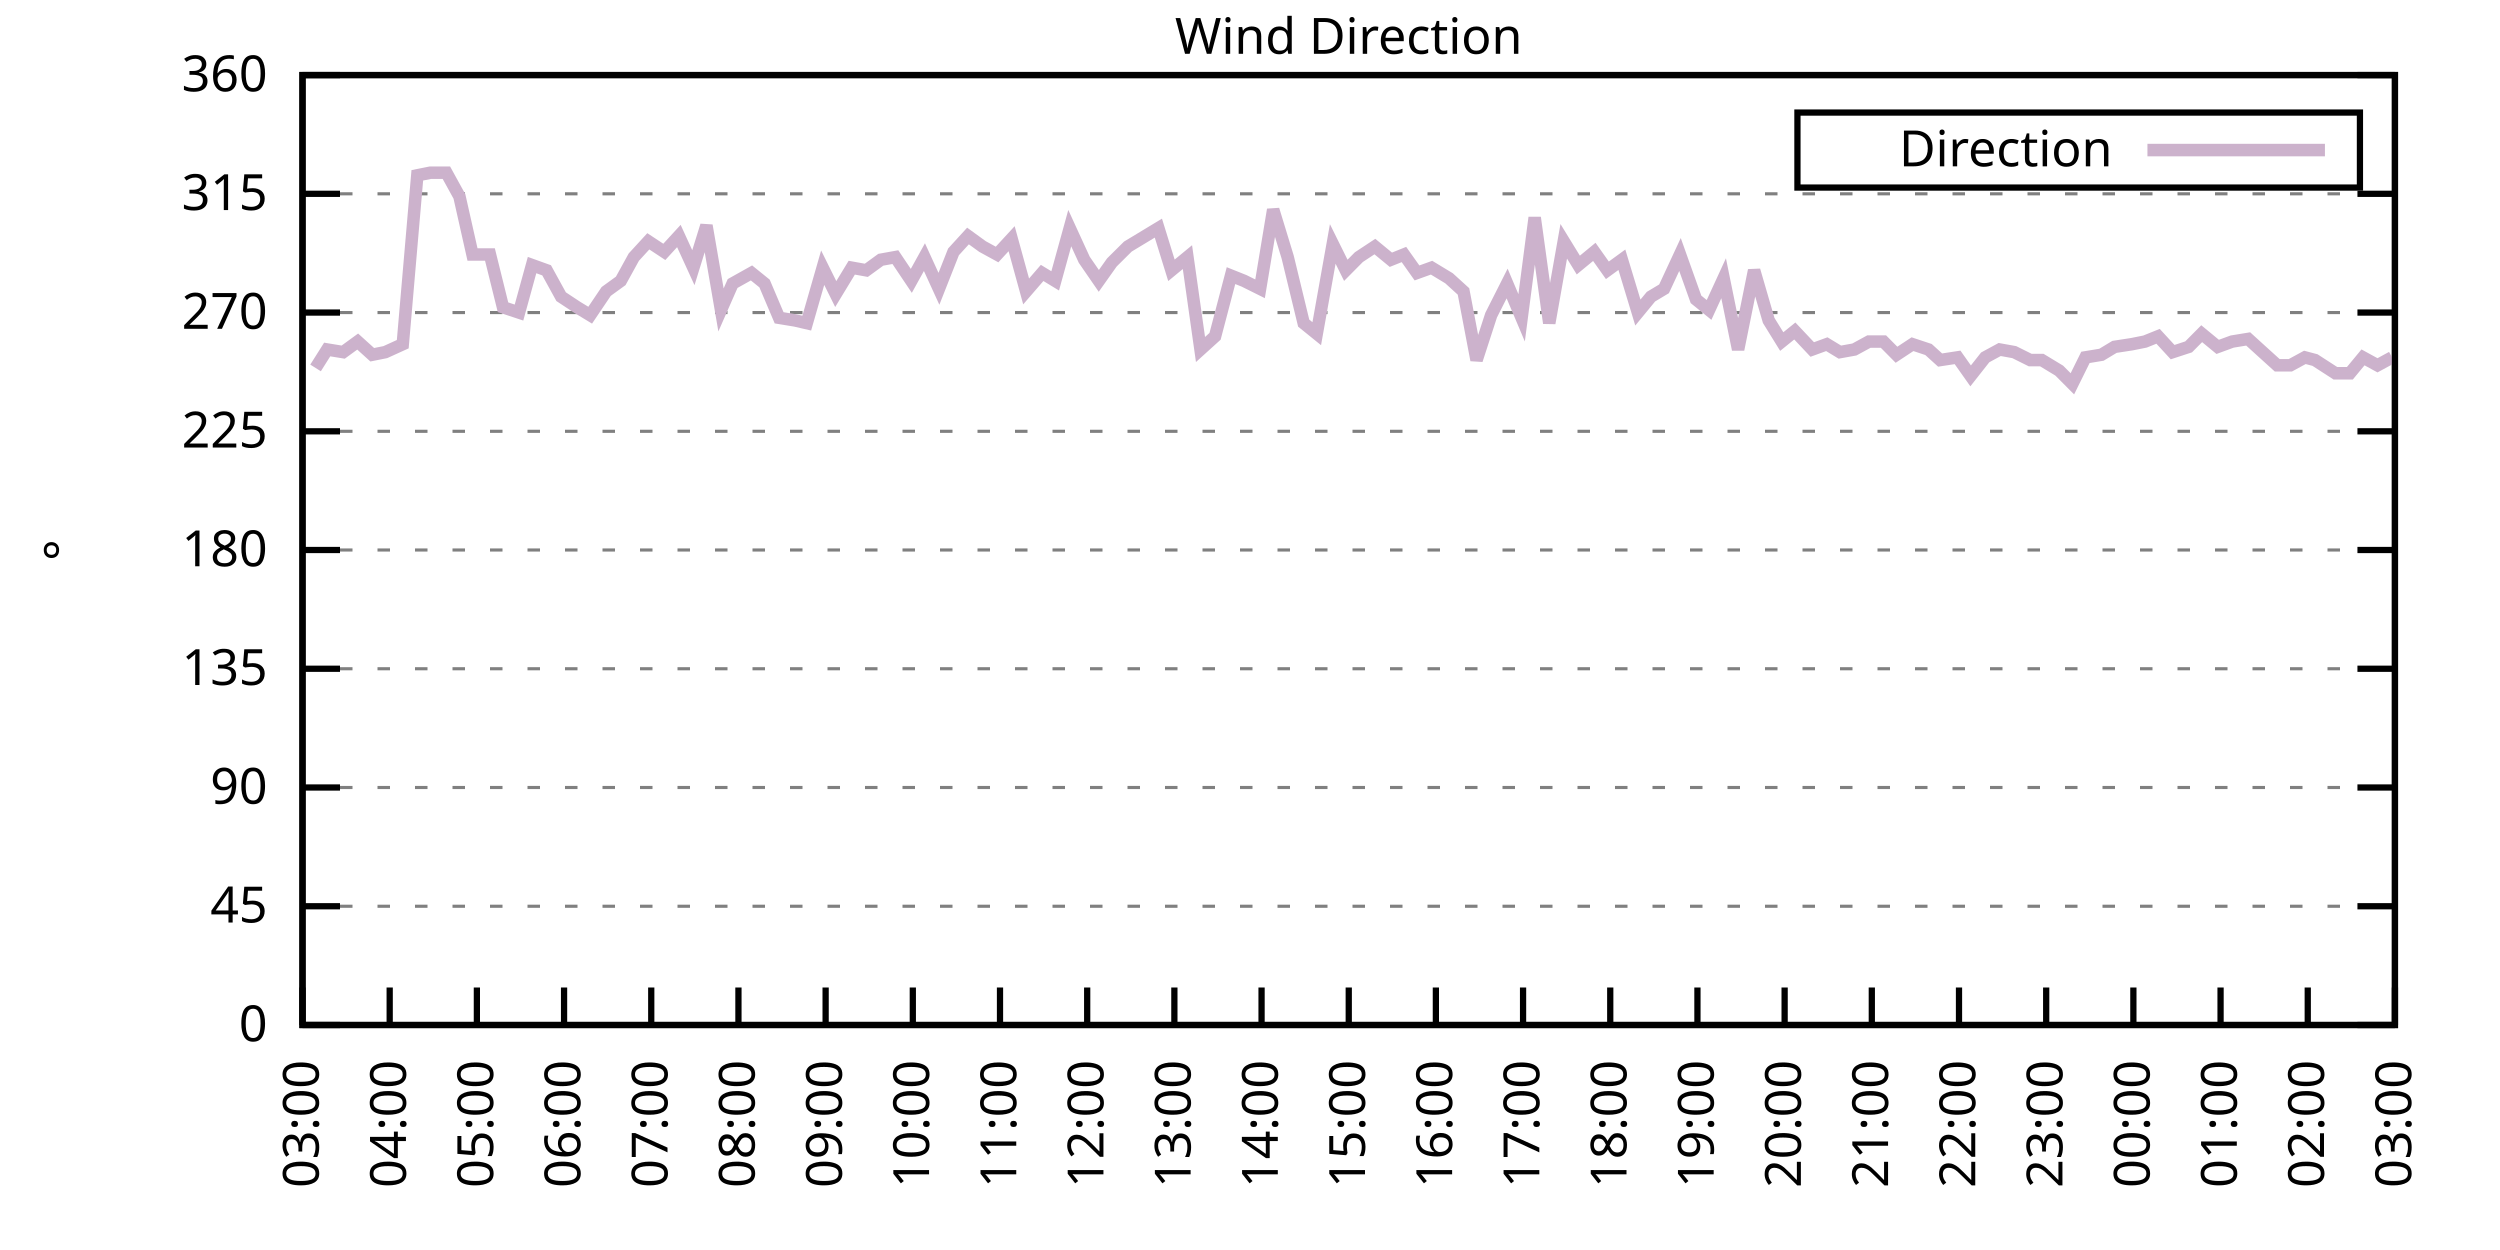
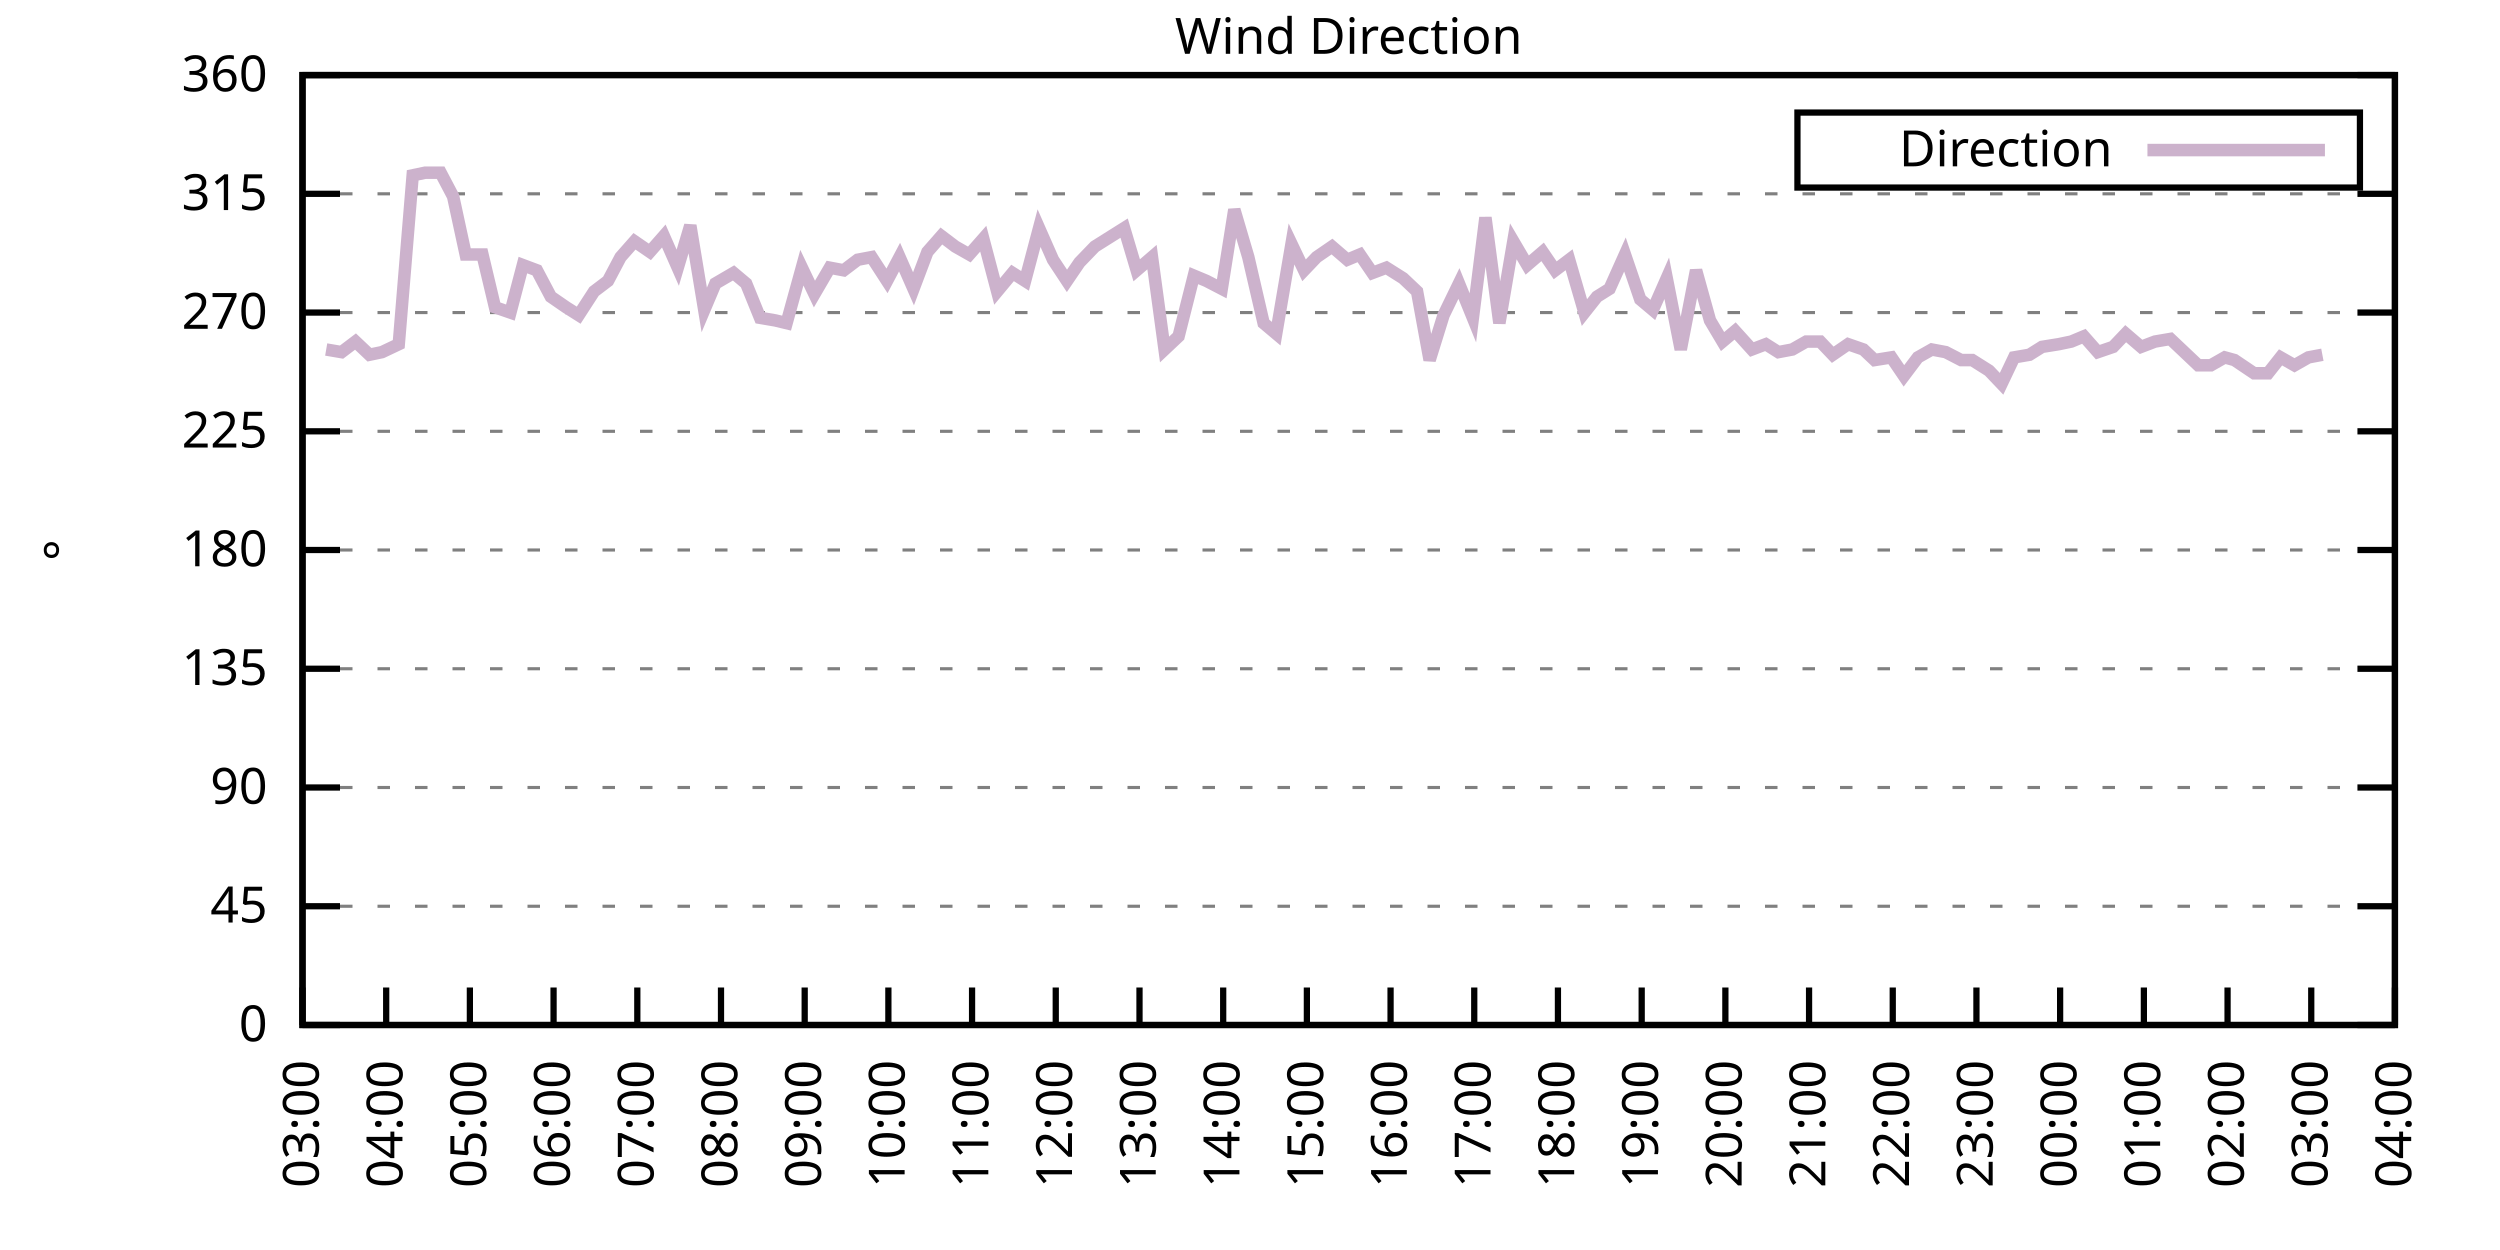
<svg xmlns="http://www.w3.org/2000/svg" xmlns:xlink="http://www.w3.org/1999/xlink" width="400" height="200" viewBox="0 0 400 200">
  <g id="gnuplot_canvas">
    <rect x="0" y="0" width="400" height="200" fill="none" />
    <defs>
      <circle id="gpDot" r="0.5" stroke-width="0.5" stroke="currentColor" />
      <path id="gpPt0" stroke-width="0.333" stroke="currentColor" d="M-1,0 h2 M0,-1 v2" />
      <path id="gpPt1" stroke-width="0.333" stroke="currentColor" d="M-1,-1 L1,1 M1,-1 L-1,1" />
      <path id="gpPt2" stroke-width="0.333" stroke="currentColor" d="M-1,0 L1,0 M0,-1 L0,1 M-1,-1 L1,1 M-1,1 L1,-1" />
      <rect id="gpPt3" stroke-width="0.333" stroke="currentColor" x="-1" y="-1" width="2" height="2" />
      <rect id="gpPt4" stroke-width="0.333" stroke="currentColor" fill="currentColor" x="-1" y="-1" width="2" height="2" />
      <circle id="gpPt5" stroke-width="0.333" stroke="currentColor" cx="0" cy="0" r="1" />
      <use xlink:href="#gpPt5" id="gpPt6" fill="currentColor" stroke="none" />
      <path id="gpPt7" stroke-width="0.333" stroke="currentColor" d="M0,-1.33 L-1.33,0.67 L1.33,0.67 z" />
      <use xlink:href="#gpPt7" id="gpPt8" fill="currentColor" stroke="none" />
      <use xlink:href="#gpPt7" id="gpPt9" stroke="currentColor" transform="rotate(180)" />
      <use xlink:href="#gpPt9" id="gpPt10" fill="currentColor" stroke="none" />
      <use xlink:href="#gpPt3" id="gpPt11" stroke="currentColor" transform="rotate(45)" />
      <use xlink:href="#gpPt11" id="gpPt12" fill="currentColor" stroke="none" />
      <path id="gpPt13" stroke-width="0.333" stroke="currentColor" d="M0,1.330 L1.265,0.411 L0.782,-1.067 L-0.782,-1.076 L-1.265,0.411 z" />
      <use xlink:href="#gpPt13" id="gpPt14" fill="currentColor" stroke="none" />
      <filter id="textbox" filterUnits="objectBoundingBox" x="0" y="0" height="1" width="1">
        <feFlood flood-color="white" flood-opacity="1" result="bgnd" />
        <feComposite in="SourceGraphic" in2="bgnd" operator="atop" />
      </filter>
      <filter id="greybox" filterUnits="objectBoundingBox" x="0" y="0" height="1" width="1">
        <feFlood flood-color="lightgrey" flood-opacity="1" result="grey" />
        <feComposite in="SourceGraphic" in2="grey" operator="atop" />
      </filter>
    </defs>
    <g fill="none" color="white" stroke="currentColor" stroke-width="1.00" stroke-linecap="butt" stroke-linejoin="miter">
</g>
    <g fill="none" color="black" stroke="currentColor" stroke-width="1.00" stroke-linecap="butt" stroke-linejoin="miter">
      <g stroke="none" shape-rendering="crispEdges">
        <polygon fill="rgb(255, 255, 255)" points="48.40,164.00 383.18,164.00 383.18,12.02 48.40,12.02 " />
      </g>
    </g>
    <g fill="none" color="black" stroke="currentColor" stroke-width="1.00" stroke-linecap="butt" stroke-linejoin="miter">
</g>
    <g fill="none" color="black" stroke="black" stroke-width="0.50" stroke-linecap="butt" stroke-linejoin="miter">
</g>
    <g fill="none" color="gray" stroke="currentColor" stroke-width="0.50" stroke-linecap="butt" stroke-linejoin="miter">
      <path stroke="gray" stroke-dasharray="2,4" class="gridline" d="M48.40,164.00 L383.19,164.00  " />
    </g>
    <g fill="none" color="gray" stroke="gray" stroke-width="1.00" stroke-linecap="butt" stroke-linejoin="miter">
</g>
    <g fill="none" color="black" stroke="currentColor" stroke-width="1.00" stroke-linecap="butt" stroke-linejoin="miter">
      <path stroke="black" d="M48.40,164.00 L54.40,164.00 M383.19,164.00 L377.19,164.00  " />
      <g transform="translate(42.80,166.60)" stroke="none" fill="black" font-family="Sans" font-size="8.00" text-anchor="end">
        <text>
          <tspan font-family="Sans"> 0</tspan>
        </text>
      </g>
    </g>
    <g fill="none" color="black" stroke="currentColor" stroke-width="1.00" stroke-linecap="butt" stroke-linejoin="miter">
</g>
    <g fill="none" color="black" stroke="black" stroke-width="0.50" stroke-linecap="butt" stroke-linejoin="miter">
</g>
    <g fill="none" color="gray" stroke="currentColor" stroke-width="0.50" stroke-linecap="butt" stroke-linejoin="miter">
      <path stroke="gray" stroke-dasharray="2,4" class="gridline" d="M48.40,145.00 L383.19,145.00  " />
    </g>
    <g fill="none" color="gray" stroke="gray" stroke-width="1.00" stroke-linecap="butt" stroke-linejoin="miter">
</g>
    <g fill="none" color="black" stroke="currentColor" stroke-width="1.00" stroke-linecap="butt" stroke-linejoin="miter">
      <path stroke="black" d="M48.40,145.00 L54.40,145.00 M383.19,145.00 L377.19,145.00  " />
      <g transform="translate(42.80,147.60)" stroke="none" fill="black" font-family="Sans" font-size="8.00" text-anchor="end">
        <text>
          <tspan font-family="Sans"> 45</tspan>
        </text>
      </g>
    </g>
    <g fill="none" color="black" stroke="currentColor" stroke-width="1.00" stroke-linecap="butt" stroke-linejoin="miter">
</g>
    <g fill="none" color="black" stroke="black" stroke-width="0.50" stroke-linecap="butt" stroke-linejoin="miter">
</g>
    <g fill="none" color="gray" stroke="currentColor" stroke-width="0.50" stroke-linecap="butt" stroke-linejoin="miter">
      <path stroke="gray" stroke-dasharray="2,4" class="gridline" d="M48.40,126.00 L383.19,126.00  " />
    </g>
    <g fill="none" color="gray" stroke="gray" stroke-width="1.00" stroke-linecap="butt" stroke-linejoin="miter">
</g>
    <g fill="none" color="black" stroke="currentColor" stroke-width="1.00" stroke-linecap="butt" stroke-linejoin="miter">
      <path stroke="black" d="M48.40,126.00 L54.40,126.00 M383.19,126.00 L377.19,126.00  " />
      <g transform="translate(42.80,128.60)" stroke="none" fill="black" font-family="Sans" font-size="8.00" text-anchor="end">
        <text>
          <tspan font-family="Sans"> 90</tspan>
        </text>
      </g>
    </g>
    <g fill="none" color="black" stroke="currentColor" stroke-width="1.00" stroke-linecap="butt" stroke-linejoin="miter">
</g>
    <g fill="none" color="black" stroke="black" stroke-width="0.50" stroke-linecap="butt" stroke-linejoin="miter">
</g>
    <g fill="none" color="gray" stroke="currentColor" stroke-width="0.50" stroke-linecap="butt" stroke-linejoin="miter">
      <path stroke="gray" stroke-dasharray="2,4" class="gridline" d="M48.40,107.00 L383.19,107.00  " />
    </g>
    <g fill="none" color="gray" stroke="gray" stroke-width="1.00" stroke-linecap="butt" stroke-linejoin="miter">
</g>
    <g fill="none" color="black" stroke="currentColor" stroke-width="1.00" stroke-linecap="butt" stroke-linejoin="miter">
      <path stroke="black" d="M48.40,107.00 L54.40,107.00 M383.19,107.00 L377.19,107.00  " />
      <g transform="translate(42.80,109.60)" stroke="none" fill="black" font-family="Sans" font-size="8.00" text-anchor="end">
        <text>
          <tspan font-family="Sans"> 135</tspan>
        </text>
      </g>
    </g>
    <g fill="none" color="black" stroke="currentColor" stroke-width="1.00" stroke-linecap="butt" stroke-linejoin="miter">
</g>
    <g fill="none" color="black" stroke="black" stroke-width="0.50" stroke-linecap="butt" stroke-linejoin="miter">
</g>
    <g fill="none" color="gray" stroke="currentColor" stroke-width="0.50" stroke-linecap="butt" stroke-linejoin="miter">
      <path stroke="gray" stroke-dasharray="2,4" class="gridline" d="M48.40,88.00 L383.19,88.00  " />
    </g>
    <g fill="none" color="gray" stroke="gray" stroke-width="1.00" stroke-linecap="butt" stroke-linejoin="miter">
</g>
    <g fill="none" color="black" stroke="currentColor" stroke-width="1.00" stroke-linecap="butt" stroke-linejoin="miter">
      <path stroke="black" d="M48.40,88.00 L54.40,88.00 M383.19,88.00 L377.19,88.00  " />
      <g transform="translate(42.80,90.60)" stroke="none" fill="black" font-family="Sans" font-size="8.00" text-anchor="end">
        <text>
          <tspan font-family="Sans"> 180</tspan>
        </text>
      </g>
    </g>
    <g fill="none" color="black" stroke="currentColor" stroke-width="1.00" stroke-linecap="butt" stroke-linejoin="miter">
</g>
    <g fill="none" color="black" stroke="black" stroke-width="0.50" stroke-linecap="butt" stroke-linejoin="miter">
</g>
    <g fill="none" color="gray" stroke="currentColor" stroke-width="0.50" stroke-linecap="butt" stroke-linejoin="miter">
      <path stroke="gray" stroke-dasharray="2,4" class="gridline" d="M48.40,69.01 L383.19,69.01  " />
    </g>
    <g fill="none" color="gray" stroke="gray" stroke-width="1.00" stroke-linecap="butt" stroke-linejoin="miter">
</g>
    <g fill="none" color="black" stroke="currentColor" stroke-width="1.00" stroke-linecap="butt" stroke-linejoin="miter">
      <path stroke="black" d="M48.40,69.01 L54.40,69.01 M383.19,69.01 L377.19,69.01  " />
      <g transform="translate(42.80,71.61)" stroke="none" fill="black" font-family="Sans" font-size="8.00" text-anchor="end">
        <text>
          <tspan font-family="Sans"> 225</tspan>
        </text>
      </g>
    </g>
    <g fill="none" color="black" stroke="currentColor" stroke-width="1.00" stroke-linecap="butt" stroke-linejoin="miter">
</g>
    <g fill="none" color="black" stroke="black" stroke-width="0.50" stroke-linecap="butt" stroke-linejoin="miter">
</g>
    <g fill="none" color="gray" stroke="currentColor" stroke-width="0.50" stroke-linecap="butt" stroke-linejoin="miter">
      <path stroke="gray" stroke-dasharray="2,4" class="gridline" d="M48.40,50.01 L383.19,50.01  " />
    </g>
    <g fill="none" color="gray" stroke="gray" stroke-width="1.00" stroke-linecap="butt" stroke-linejoin="miter">
</g>
    <g fill="none" color="black" stroke="currentColor" stroke-width="1.00" stroke-linecap="butt" stroke-linejoin="miter">
      <path stroke="black" d="M48.40,50.01 L54.40,50.01 M383.19,50.01 L377.19,50.01  " />
      <g transform="translate(42.80,52.61)" stroke="none" fill="black" font-family="Sans" font-size="8.00" text-anchor="end">
        <text>
          <tspan font-family="Sans"> 270</tspan>
        </text>
      </g>
    </g>
    <g fill="none" color="black" stroke="currentColor" stroke-width="1.00" stroke-linecap="butt" stroke-linejoin="miter">
</g>
    <g fill="none" color="black" stroke="black" stroke-width="0.50" stroke-linecap="butt" stroke-linejoin="miter">
</g>
    <g fill="none" color="gray" stroke="currentColor" stroke-width="0.50" stroke-linecap="butt" stroke-linejoin="miter">
      <path stroke="gray" stroke-dasharray="2,4" class="gridline" d="M48.40,31.01 L383.19,31.01  " />
    </g>
    <g fill="none" color="gray" stroke="gray" stroke-width="1.00" stroke-linecap="butt" stroke-linejoin="miter">
</g>
    <g fill="none" color="black" stroke="currentColor" stroke-width="1.00" stroke-linecap="butt" stroke-linejoin="miter">
      <path stroke="black" d="M48.40,31.01 L54.40,31.01 M383.19,31.01 L377.19,31.01  " />
      <g transform="translate(42.80,33.61)" stroke="none" fill="black" font-family="Sans" font-size="8.00" text-anchor="end">
        <text>
          <tspan font-family="Sans"> 315</tspan>
        </text>
      </g>
    </g>
    <g fill="none" color="black" stroke="currentColor" stroke-width="1.00" stroke-linecap="butt" stroke-linejoin="miter">
</g>
    <g fill="none" color="black" stroke="black" stroke-width="0.50" stroke-linecap="butt" stroke-linejoin="miter">
</g>
    <g fill="none" color="gray" stroke="currentColor" stroke-width="0.50" stroke-linecap="butt" stroke-linejoin="miter">
      <path stroke="gray" stroke-dasharray="2,4" class="gridline" d="M48.40,12.01 L383.19,12.01  " />
    </g>
    <g fill="none" color="gray" stroke="gray" stroke-width="1.00" stroke-linecap="butt" stroke-linejoin="miter">
</g>
    <g fill="none" color="black" stroke="currentColor" stroke-width="1.00" stroke-linecap="butt" stroke-linejoin="miter">
      <path stroke="black" d="M48.40,12.01 L54.40,12.01 M383.19,12.01 L377.19,12.01  " />
      <g transform="translate(42.80,14.61)" stroke="none" fill="black" font-family="Sans" font-size="8.00" text-anchor="end">
        <text>
          <tspan font-family="Sans"> 360</tspan>
        </text>
      </g>
    </g>
    <g fill="none" color="black" stroke="currentColor" stroke-width="1.00" stroke-linecap="butt" stroke-linejoin="miter">
      <path stroke="black" d="M48.40,164.00 L48.40,158.00  " />
      <g transform="translate(51.00,169.60) rotate(270.00)" stroke="none" fill="black" font-family="Sans" font-size="8.00" text-anchor="end">
        <text>
          <tspan font-family="Sans">03:00</tspan>
        </text>
      </g>
    </g>
    <g fill="none" color="black" stroke="currentColor" stroke-width="1.00" stroke-linecap="butt" stroke-linejoin="miter">
-       <path stroke="black" d="M62.35,164.00 L62.35,158.00  " />
-       <g transform="translate(64.95,169.60) rotate(270.00)" stroke="none" fill="black" font-family="Sans" font-size="8.00" text-anchor="end">
+       <path stroke="black" d="M61.79,164.00 L61.79,158.00  " />
+       <g transform="translate(64.39,169.60) rotate(270.00)" stroke="none" fill="black" font-family="Sans" font-size="8.00" text-anchor="end">
        <text>
          <tspan font-family="Sans">04:00</tspan>
        </text>
      </g>
    </g>
    <g fill="none" color="black" stroke="currentColor" stroke-width="1.00" stroke-linecap="butt" stroke-linejoin="miter">
-       <path stroke="black" d="M76.30,164.00 L76.30,158.00  " />
-       <g transform="translate(78.90,169.60) rotate(270.00)" stroke="none" fill="black" font-family="Sans" font-size="8.00" text-anchor="end">
+       <path stroke="black" d="M75.18,164.00 L75.18,158.00  " />
+       <g transform="translate(77.78,169.60) rotate(270.00)" stroke="none" fill="black" font-family="Sans" font-size="8.00" text-anchor="end">
        <text>
          <tspan font-family="Sans">05:00</tspan>
        </text>
      </g>
    </g>
    <g fill="none" color="black" stroke="currentColor" stroke-width="1.00" stroke-linecap="butt" stroke-linejoin="miter">
-       <path stroke="black" d="M90.25,164.00 L90.25,158.00  " />
-       <g transform="translate(92.85,169.60) rotate(270.00)" stroke="none" fill="black" font-family="Sans" font-size="8.00" text-anchor="end">
+       <path stroke="black" d="M88.57,164.00 L88.57,158.00  " />
+       <g transform="translate(91.17,169.60) rotate(270.00)" stroke="none" fill="black" font-family="Sans" font-size="8.00" text-anchor="end">
        <text>
          <tspan font-family="Sans">06:00</tspan>
        </text>
      </g>
    </g>
    <g fill="none" color="black" stroke="currentColor" stroke-width="1.00" stroke-linecap="butt" stroke-linejoin="miter">
-       <path stroke="black" d="M104.20,164.00 L104.20,158.00  " />
-       <g transform="translate(106.80,169.60) rotate(270.00)" stroke="none" fill="black" font-family="Sans" font-size="8.00" text-anchor="end">
+       <path stroke="black" d="M101.97,164.00 L101.97,158.00  " />
+       <g transform="translate(104.57,169.60) rotate(270.00)" stroke="none" fill="black" font-family="Sans" font-size="8.00" text-anchor="end">
        <text>
          <tspan font-family="Sans">07:00</tspan>
        </text>
      </g>
    </g>
    <g fill="none" color="black" stroke="currentColor" stroke-width="1.00" stroke-linecap="butt" stroke-linejoin="miter">
-       <path stroke="black" d="M118.15,164.00 L118.15,158.00  " />
-       <g transform="translate(120.75,169.60) rotate(270.00)" stroke="none" fill="black" font-family="Sans" font-size="8.00" text-anchor="end">
+       <path stroke="black" d="M115.36,164.00 L115.36,158.00  " />
+       <g transform="translate(117.96,169.60) rotate(270.00)" stroke="none" fill="black" font-family="Sans" font-size="8.00" text-anchor="end">
        <text>
          <tspan font-family="Sans">08:00</tspan>
        </text>
      </g>
    </g>
    <g fill="none" color="black" stroke="currentColor" stroke-width="1.00" stroke-linecap="butt" stroke-linejoin="miter">
-       <path stroke="black" d="M132.10,164.00 L132.10,158.00  " />
-       <g transform="translate(134.70,169.60) rotate(270.00)" stroke="none" fill="black" font-family="Sans" font-size="8.00" text-anchor="end">
+       <path stroke="black" d="M128.75,164.00 L128.75,158.00  " />
+       <g transform="translate(131.35,169.60) rotate(270.00)" stroke="none" fill="black" font-family="Sans" font-size="8.00" text-anchor="end">
        <text>
          <tspan font-family="Sans">09:00</tspan>
        </text>
      </g>
    </g>
    <g fill="none" color="black" stroke="currentColor" stroke-width="1.00" stroke-linecap="butt" stroke-linejoin="miter">
-       <path stroke="black" d="M146.05,164.00 L146.05,158.00  " />
-       <g transform="translate(148.65,169.60) rotate(270.00)" stroke="none" fill="black" font-family="Sans" font-size="8.00" text-anchor="end">
+       <path stroke="black" d="M142.14,164.00 L142.14,158.00  " />
+       <g transform="translate(144.74,169.60) rotate(270.00)" stroke="none" fill="black" font-family="Sans" font-size="8.00" text-anchor="end">
        <text>
          <tspan font-family="Sans">10:00</tspan>
        </text>
      </g>
    </g>
    <g fill="none" color="black" stroke="currentColor" stroke-width="1.00" stroke-linecap="butt" stroke-linejoin="miter">
-       <path stroke="black" d="M160.00,164.00 L160.00,158.00  " />
-       <g transform="translate(162.60,169.60) rotate(270.00)" stroke="none" fill="black" font-family="Sans" font-size="8.00" text-anchor="end">
+       <path stroke="black" d="M155.53,164.00 L155.53,158.00  " />
+       <g transform="translate(158.13,169.60) rotate(270.00)" stroke="none" fill="black" font-family="Sans" font-size="8.00" text-anchor="end">
        <text>
          <tspan font-family="Sans">11:00</tspan>
        </text>
      </g>
    </g>
    <g fill="none" color="black" stroke="currentColor" stroke-width="1.00" stroke-linecap="butt" stroke-linejoin="miter">
-       <path stroke="black" d="M173.95,164.00 L173.95,158.00  " />
-       <g transform="translate(176.55,169.60) rotate(270.00)" stroke="none" fill="black" font-family="Sans" font-size="8.00" text-anchor="end">
+       <path stroke="black" d="M168.92,164.00 L168.92,158.00  " />
+       <g transform="translate(171.52,169.60) rotate(270.00)" stroke="none" fill="black" font-family="Sans" font-size="8.00" text-anchor="end">
        <text>
          <tspan font-family="Sans">12:00</tspan>
        </text>
      </g>
    </g>
    <g fill="none" color="black" stroke="currentColor" stroke-width="1.00" stroke-linecap="butt" stroke-linejoin="miter">
-       <path stroke="black" d="M187.90,164.00 L187.90,158.00  " />
-       <g transform="translate(190.50,169.60) rotate(270.00)" stroke="none" fill="black" font-family="Sans" font-size="8.00" text-anchor="end">
+       <path stroke="black" d="M182.32,164.00 L182.32,158.00  " />
+       <g transform="translate(184.92,169.60) rotate(270.00)" stroke="none" fill="black" font-family="Sans" font-size="8.00" text-anchor="end">
        <text>
          <tspan font-family="Sans">13:00</tspan>
        </text>
      </g>
    </g>
    <g fill="none" color="black" stroke="currentColor" stroke-width="1.00" stroke-linecap="butt" stroke-linejoin="miter">
-       <path stroke="black" d="M201.85,164.00 L201.85,158.00  " />
-       <g transform="translate(204.45,169.60) rotate(270.00)" stroke="none" fill="black" font-family="Sans" font-size="8.00" text-anchor="end">
+       <path stroke="black" d="M195.71,164.00 L195.71,158.00  " />
+       <g transform="translate(198.31,169.60) rotate(270.00)" stroke="none" fill="black" font-family="Sans" font-size="8.00" text-anchor="end">
        <text>
          <tspan font-family="Sans">14:00</tspan>
        </text>
      </g>
    </g>
    <g fill="none" color="black" stroke="currentColor" stroke-width="1.00" stroke-linecap="butt" stroke-linejoin="miter">
-       <path stroke="black" d="M215.80,164.00 L215.80,158.00  " />
-       <g transform="translate(218.40,169.60) rotate(270.00)" stroke="none" fill="black" font-family="Sans" font-size="8.00" text-anchor="end">
+       <path stroke="black" d="M209.10,164.00 L209.10,158.00  " />
+       <g transform="translate(211.70,169.60) rotate(270.00)" stroke="none" fill="black" font-family="Sans" font-size="8.00" text-anchor="end">
        <text>
          <tspan font-family="Sans">15:00</tspan>
        </text>
      </g>
    </g>
    <g fill="none" color="black" stroke="currentColor" stroke-width="1.00" stroke-linecap="butt" stroke-linejoin="miter">
-       <path stroke="black" d="M229.74,164.00 L229.74,158.00  " />
-       <g transform="translate(232.34,169.60) rotate(270.00)" stroke="none" fill="black" font-family="Sans" font-size="8.00" text-anchor="end">
+       <path stroke="black" d="M222.49,164.00 L222.49,158.00  " />
+       <g transform="translate(225.09,169.60) rotate(270.00)" stroke="none" fill="black" font-family="Sans" font-size="8.00" text-anchor="end">
        <text>
          <tspan font-family="Sans">16:00</tspan>
        </text>
      </g>
    </g>
    <g fill="none" color="black" stroke="currentColor" stroke-width="1.00" stroke-linecap="butt" stroke-linejoin="miter">
-       <path stroke="black" d="M243.69,164.00 L243.69,158.00  " />
-       <g transform="translate(246.29,169.60) rotate(270.00)" stroke="none" fill="black" font-family="Sans" font-size="8.00" text-anchor="end">
+       <path stroke="black" d="M235.88,164.00 L235.88,158.00  " />
+       <g transform="translate(238.48,169.60) rotate(270.00)" stroke="none" fill="black" font-family="Sans" font-size="8.00" text-anchor="end">
        <text>
          <tspan font-family="Sans">17:00</tspan>
        </text>
      </g>
    </g>
    <g fill="none" color="black" stroke="currentColor" stroke-width="1.00" stroke-linecap="butt" stroke-linejoin="miter">
-       <path stroke="black" d="M257.64,164.00 L257.64,158.00  " />
-       <g transform="translate(260.24,169.60) rotate(270.00)" stroke="none" fill="black" font-family="Sans" font-size="8.00" text-anchor="end">
+       <path stroke="black" d="M249.27,164.00 L249.27,158.00  " />
+       <g transform="translate(251.87,169.60) rotate(270.00)" stroke="none" fill="black" font-family="Sans" font-size="8.00" text-anchor="end">
        <text>
          <tspan font-family="Sans">18:00</tspan>
        </text>
      </g>
    </g>
    <g fill="none" color="black" stroke="currentColor" stroke-width="1.00" stroke-linecap="butt" stroke-linejoin="miter">
-       <path stroke="black" d="M271.59,164.00 L271.59,158.00  " />
-       <g transform="translate(274.19,169.60) rotate(270.00)" stroke="none" fill="black" font-family="Sans" font-size="8.00" text-anchor="end">
+       <path stroke="black" d="M262.67,164.00 L262.67,158.00  " />
+       <g transform="translate(265.27,169.60) rotate(270.00)" stroke="none" fill="black" font-family="Sans" font-size="8.00" text-anchor="end">
        <text>
          <tspan font-family="Sans">19:00</tspan>
        </text>
      </g>
    </g>
    <g fill="none" color="black" stroke="currentColor" stroke-width="1.00" stroke-linecap="butt" stroke-linejoin="miter">
-       <path stroke="black" d="M285.54,164.00 L285.54,158.00  " />
-       <g transform="translate(288.14,169.60) rotate(270.00)" stroke="none" fill="black" font-family="Sans" font-size="8.00" text-anchor="end">
+       <path stroke="black" d="M276.06,164.00 L276.06,158.00  " />
+       <g transform="translate(278.66,169.60) rotate(270.00)" stroke="none" fill="black" font-family="Sans" font-size="8.00" text-anchor="end">
        <text>
          <tspan font-family="Sans">20:00</tspan>
        </text>
      </g>
    </g>
    <g fill="none" color="black" stroke="currentColor" stroke-width="1.00" stroke-linecap="butt" stroke-linejoin="miter">
-       <path stroke="black" d="M299.49,164.00 L299.49,158.00  " />
-       <g transform="translate(302.09,169.60) rotate(270.00)" stroke="none" fill="black" font-family="Sans" font-size="8.00" text-anchor="end">
+       <path stroke="black" d="M289.45,164.00 L289.45,158.00  " />
+       <g transform="translate(292.05,169.60) rotate(270.00)" stroke="none" fill="black" font-family="Sans" font-size="8.00" text-anchor="end">
        <text>
          <tspan font-family="Sans">21:00</tspan>
        </text>
      </g>
    </g>
    <g fill="none" color="black" stroke="currentColor" stroke-width="1.00" stroke-linecap="butt" stroke-linejoin="miter">
-       <path stroke="black" d="M313.44,164.00 L313.44,158.00  " />
-       <g transform="translate(316.04,169.60) rotate(270.00)" stroke="none" fill="black" font-family="Sans" font-size="8.00" text-anchor="end">
+       <path stroke="black" d="M302.84,164.00 L302.84,158.00  " />
+       <g transform="translate(305.44,169.60) rotate(270.00)" stroke="none" fill="black" font-family="Sans" font-size="8.00" text-anchor="end">
        <text>
          <tspan font-family="Sans">22:00</tspan>
        </text>
      </g>
    </g>
    <g fill="none" color="black" stroke="currentColor" stroke-width="1.00" stroke-linecap="butt" stroke-linejoin="miter">
-       <path stroke="black" d="M327.39,164.00 L327.39,158.00  " />
-       <g transform="translate(329.99,169.60) rotate(270.00)" stroke="none" fill="black" font-family="Sans" font-size="8.00" text-anchor="end">
+       <path stroke="black" d="M316.23,164.00 L316.23,158.00  " />
+       <g transform="translate(318.83,169.60) rotate(270.00)" stroke="none" fill="black" font-family="Sans" font-size="8.00" text-anchor="end">
        <text>
          <tspan font-family="Sans">23:00</tspan>
        </text>
      </g>
    </g>
    <g fill="none" color="black" stroke="currentColor" stroke-width="1.00" stroke-linecap="butt" stroke-linejoin="miter">
-       <path stroke="black" d="M341.34,164.00 L341.34,158.00  " />
-       <g transform="translate(343.94,169.60) rotate(270.00)" stroke="none" fill="black" font-family="Sans" font-size="8.00" text-anchor="end">
+       <path stroke="black" d="M329.62,164.00 L329.62,158.00  " />
+       <g transform="translate(332.22,169.60) rotate(270.00)" stroke="none" fill="black" font-family="Sans" font-size="8.00" text-anchor="end">
        <text>
          <tspan font-family="Sans">00:00</tspan>
        </text>
      </g>
    </g>
    <g fill="none" color="black" stroke="currentColor" stroke-width="1.00" stroke-linecap="butt" stroke-linejoin="miter">
-       <path stroke="black" d="M355.29,164.00 L355.29,158.00  " />
-       <g transform="translate(357.89,169.60) rotate(270.00)" stroke="none" fill="black" font-family="Sans" font-size="8.00" text-anchor="end">
+       <path stroke="black" d="M343.02,164.00 L343.02,158.00  " />
+       <g transform="translate(345.62,169.60) rotate(270.00)" stroke="none" fill="black" font-family="Sans" font-size="8.00" text-anchor="end">
        <text>
          <tspan font-family="Sans">01:00</tspan>
        </text>
      </g>
    </g>
    <g fill="none" color="black" stroke="currentColor" stroke-width="1.00" stroke-linecap="butt" stroke-linejoin="miter">
-       <path stroke="black" d="M369.24,164.00 L369.24,158.00  " />
-       <g transform="translate(371.84,169.60) rotate(270.00)" stroke="none" fill="black" font-family="Sans" font-size="8.00" text-anchor="end">
+       <path stroke="black" d="M356.41,164.00 L356.41,158.00  " />
+       <g transform="translate(359.01,169.60) rotate(270.00)" stroke="none" fill="black" font-family="Sans" font-size="8.00" text-anchor="end">
        <text>
          <tspan font-family="Sans">02:00</tspan>
+         </text>
+       </g>
+     </g>
+     <g fill="none" color="black" stroke="currentColor" stroke-width="1.00" stroke-linecap="butt" stroke-linejoin="miter">
+       <path stroke="black" d="M369.80,164.00 L369.80,158.00  " />
+       <g transform="translate(372.40,169.60) rotate(270.00)" stroke="none" fill="black" font-family="Sans" font-size="8.00" text-anchor="end">
+         <text>
+           <tspan font-family="Sans">03:00</tspan>
        </text>
      </g>
    </g>
    <g fill="none" color="black" stroke="currentColor" stroke-width="1.00" stroke-linecap="butt" stroke-linejoin="miter">
      <path stroke="black" d="M383.19,164.00 L383.19,158.00  " />
      <g transform="translate(385.79,169.60) rotate(270.00)" stroke="none" fill="black" font-family="Sans" font-size="8.00" text-anchor="end">
        <text>
-           <tspan font-family="Sans">03:00</tspan>
+           <tspan font-family="Sans">04:00</tspan>
        </text>
      </g>
    </g>
    <g fill="none" color="black" stroke="currentColor" stroke-width="1.00" stroke-linecap="butt" stroke-linejoin="miter">
</g>
    <g fill="none" color="black" stroke="currentColor" stroke-width="1.00" stroke-linecap="butt" stroke-linejoin="miter">
      <path stroke="black" d="M48.40,12.01 L48.40,164.00 L383.19,164.00 L383.19,12.01 L48.40,12.01 Z  " />
    </g>
    <g fill="none" color="black" stroke="currentColor" stroke-width="1.00" stroke-linecap="butt" stroke-linejoin="miter">
</g>
    <g fill="none" color="black" stroke="currentColor" stroke-width="1.00" stroke-linecap="butt" stroke-linejoin="miter">
      <path stroke="black" d="M287.59,30.01 L287.59,18.01 L377.59,18.01 L377.59,30.01 L287.59,30.01 Z  " />
    </g>
    <g id="Wind_direction_plot_1">
      <g fill="none" color="white" stroke="black" stroke-width="2.00" stroke-linecap="butt" stroke-linejoin="miter">
</g>
      <g fill="none" color="black" stroke="currentColor" stroke-width="2.00" stroke-linecap="butt" stroke-linejoin="miter">
        <g transform="translate(337.99,26.61)" stroke="none" fill="black" font-family="Sans" font-size="8.00" text-anchor="end">
          <text>
            <tspan font-family="Sans">Direction</tspan>
          </text>
        </g>
      </g>
      <g fill="none" color="black" stroke="currentColor" stroke-width="2.00" stroke-linecap="butt" stroke-linejoin="miter">
-         <path stroke="rgb(204, 178, 204)" d="M343.59,24.01 L371.99,24.01 M50.49,58.87 L52.35,55.92 L54.91,56.34 L57.23,54.65 L59.56,56.76 L61.65,56.34   L64.44,55.07 L66.77,28.05 L68.86,27.63 L71.42,27.63 L73.51,31.43 L75.60,40.72 L78.39,40.72 L80.48,49.16   L83.04,50.01 L85.13,42.41 L87.46,43.25 L89.78,47.47 L92.34,49.16 L94.43,50.43 L96.99,46.63 L99.32,44.94   L101.41,41.14 L103.73,38.61 L106.29,40.30 L108.62,37.76 L110.94,42.83 L113.03,36.08 L115.36,49.59 L117.22,45.36   L120.24,43.67 L122.33,45.36 L124.66,50.85 L127.22,51.27 L129.08,51.70 L131.63,42.83 L133.72,47.05 L136.28,42.83   L138.61,43.25 L140.93,41.56 L143.26,41.14 L145.81,44.94 L147.91,41.14 L150.23,46.21 L152.56,40.30 L154.88,37.76   L157.21,39.45 L159.53,40.72 L161.86,38.19 L164.18,46.63 L166.74,43.67 L168.83,44.94 L171.16,36.50 L173.48,41.56   L175.81,44.94 L177.90,41.99 L180.46,39.45 L185.34,36.50 L187.43,43.25 L189.99,41.14 L192.08,55.92 L194.41,53.81   L196.96,44.10 L199.06,44.94 L201.61,46.21 L203.71,33.54 L206.03,41.14 L208.59,51.70 L210.68,53.39 L213.24,39.03   L215.33,43.25 L217.42,41.14 L219.98,39.45 L222.54,41.56 L224.63,40.72 L226.72,43.67 L229.05,42.83 L231.84,44.52   L234.16,46.63 L236.25,57.61 L238.58,50.43 L241.14,45.36 L243.46,50.85 L245.55,34.81 L247.88,51.70 L250.20,38.61   L252.53,42.41 L255.09,40.30 L257.18,43.25 L259.50,41.56 L262.06,50.01 L264.15,47.47 L266.25,46.21 L268.80,40.72   L271.36,47.90 L273.45,49.59 L275.78,44.52 L278.10,55.92 L280.66,43.25 L282.99,51.27 L285.08,54.65 L287.17,52.96   L289.96,55.92 L292.29,55.07 L294.38,56.34 L296.70,55.92 L299.03,54.65 L301.35,54.65 L303.44,56.76 L306.00,55.07   L308.56,55.92 L310.42,57.61 L313.21,57.18 L315.30,60.14 L317.63,57.18 L319.95,55.92 L322.28,56.34 L324.83,57.61   L326.69,57.61 L329.48,59.30 L331.58,61.41 L333.67,57.18 L336.23,56.76 L338.32,55.50 L341.11,55.07 L343.20,54.65   L345.29,53.81 L347.62,56.34 L350.18,55.50 L352.27,53.39 L354.83,55.50 L357.15,54.65 L359.71,54.23 L362.03,56.34   L364.36,58.45 L366.45,58.45 L368.78,57.18 L370.40,57.61 L373.66,59.72 L375.98,59.72 L378.08,57.18 L380.40,58.45   L382.73,57.18  " />
+         <path stroke="rgb(204, 178, 204)" d="M343.59,24.01 L371.99,24.01 M52.19,55.92 L54.65,56.34 L56.88,54.65 L59.11,56.76 L61.12,56.34 L63.80,55.07   L66.03,28.05 L68.04,27.63 L70.50,27.63 L72.50,31.43 L74.51,40.72 L77.19,40.72 L79.20,49.16 L81.66,50.01   L83.66,42.41 L85.90,43.25 L88.13,47.47 L90.58,49.16 L92.59,50.43 L95.05,46.63 L97.28,44.94 L99.29,41.14   L101.52,38.61 L103.98,40.30 L106.21,37.76 L108.44,42.83 L110.45,36.08 L112.68,49.59 L114.47,45.36 L117.37,43.67   L119.38,45.36 L121.61,50.85 L124.06,51.27 L125.85,51.70 L128.30,42.83 L130.31,47.05 L132.77,42.83 L135.00,43.25   L137.23,41.56 L139.46,41.14 L141.92,44.94 L143.93,41.14 L146.16,46.21 L148.39,40.30 L150.62,37.76 L152.85,39.45   L155.09,40.72 L157.32,38.19 L159.55,46.63 L162.01,43.67 L164.01,44.94 L166.25,36.50 L168.48,41.56 L170.71,44.94   L172.72,41.99 L175.17,39.45 L179.86,36.50 L181.87,43.25 L184.32,41.14 L186.33,55.92 L188.57,53.81 L191.02,44.10   L193.03,44.94 L195.48,46.21 L197.49,33.54 L199.73,41.14 L202.18,51.70 L204.19,53.39 L206.64,39.03 L208.65,43.25   L210.66,41.14 L213.12,39.45 L215.57,41.56 L217.58,40.72 L219.59,43.67 L221.82,42.83 L224.50,44.52 L226.73,46.63   L228.74,57.61 L230.97,50.43 L233.43,45.36 L235.66,50.85 L237.67,34.81 L239.90,51.70 L242.13,38.61 L244.36,42.41   L246.82,40.30 L248.83,43.25 L251.06,41.56 L253.51,50.01 L255.52,47.47 L257.53,46.21 L259.99,40.72 L262.44,47.90   L264.45,49.59 L266.68,44.52 L268.92,55.92 L271.37,43.25 L273.60,51.27 L275.61,54.65 L277.62,52.96 L280.30,55.92   L282.53,55.07 L284.54,56.34 L286.77,55.92 L289.00,54.65 L291.23,54.65 L293.24,56.76 L295.70,55.07 L298.15,55.92   L299.94,57.61 L302.62,57.18 L304.63,60.14 L306.86,57.18 L309.09,55.92 L311.32,56.34 L313.78,57.61 L315.56,57.61   L318.24,59.30 L320.25,61.41 L322.26,57.18 L324.71,56.76 L326.72,55.50 L329.40,55.07 L331.41,54.65 L333.42,53.81   L335.65,56.34 L338.10,55.50 L340.11,53.39 L342.57,55.50 L344.80,54.65 L347.26,54.23 L349.49,56.34 L351.72,58.45   L353.73,58.45 L355.96,57.18 L357.52,57.61 L360.65,59.72 L362.88,59.72 L364.89,57.18 L367.12,58.45 L369.35,57.18   L371.58,56.76  " />
      </g>
    </g>
    <g fill="none" color="black" stroke="currentColor" stroke-width="2.00" stroke-linecap="butt" stroke-linejoin="miter">
</g>
    <g fill="none" color="black" stroke="black" stroke-width="1.00" stroke-linecap="butt" stroke-linejoin="miter">
</g>
    <g fill="none" color="black" stroke="currentColor" stroke-width="1.00" stroke-linecap="butt" stroke-linejoin="miter">
      <path stroke="black" d="M48.40,12.01 L48.40,164.00 L383.19,164.00 L383.19,12.01 L48.40,12.01 Z  " />
      <g transform="translate(12.80,88.01) rotate(270.00)" stroke="none" fill="black" font-family="Sans" font-size="8.00" text-anchor="middle">
        <text>
          <tspan font-family="Sans">°</tspan>
        </text>
      </g>
    </g>
    <g fill="none" color="black" stroke="currentColor" stroke-width="1.00" stroke-linecap="butt" stroke-linejoin="miter">
</g>
    <g fill="none" color="black" stroke="currentColor" stroke-width="1.00" stroke-linecap="butt" stroke-linejoin="miter">
      <g transform="translate(215.79,8.61)" stroke="none" fill="black" font-family="Sans" font-size="8.00" text-anchor="middle">
        <text>
          <tspan font-family="Sans">Wind Direction</tspan>
        </text>
      </g>
    </g>
    <g fill="none" color="black" stroke="currentColor" stroke-width="1.00" stroke-linecap="butt" stroke-linejoin="miter">
</g>
  </g>
</svg>
